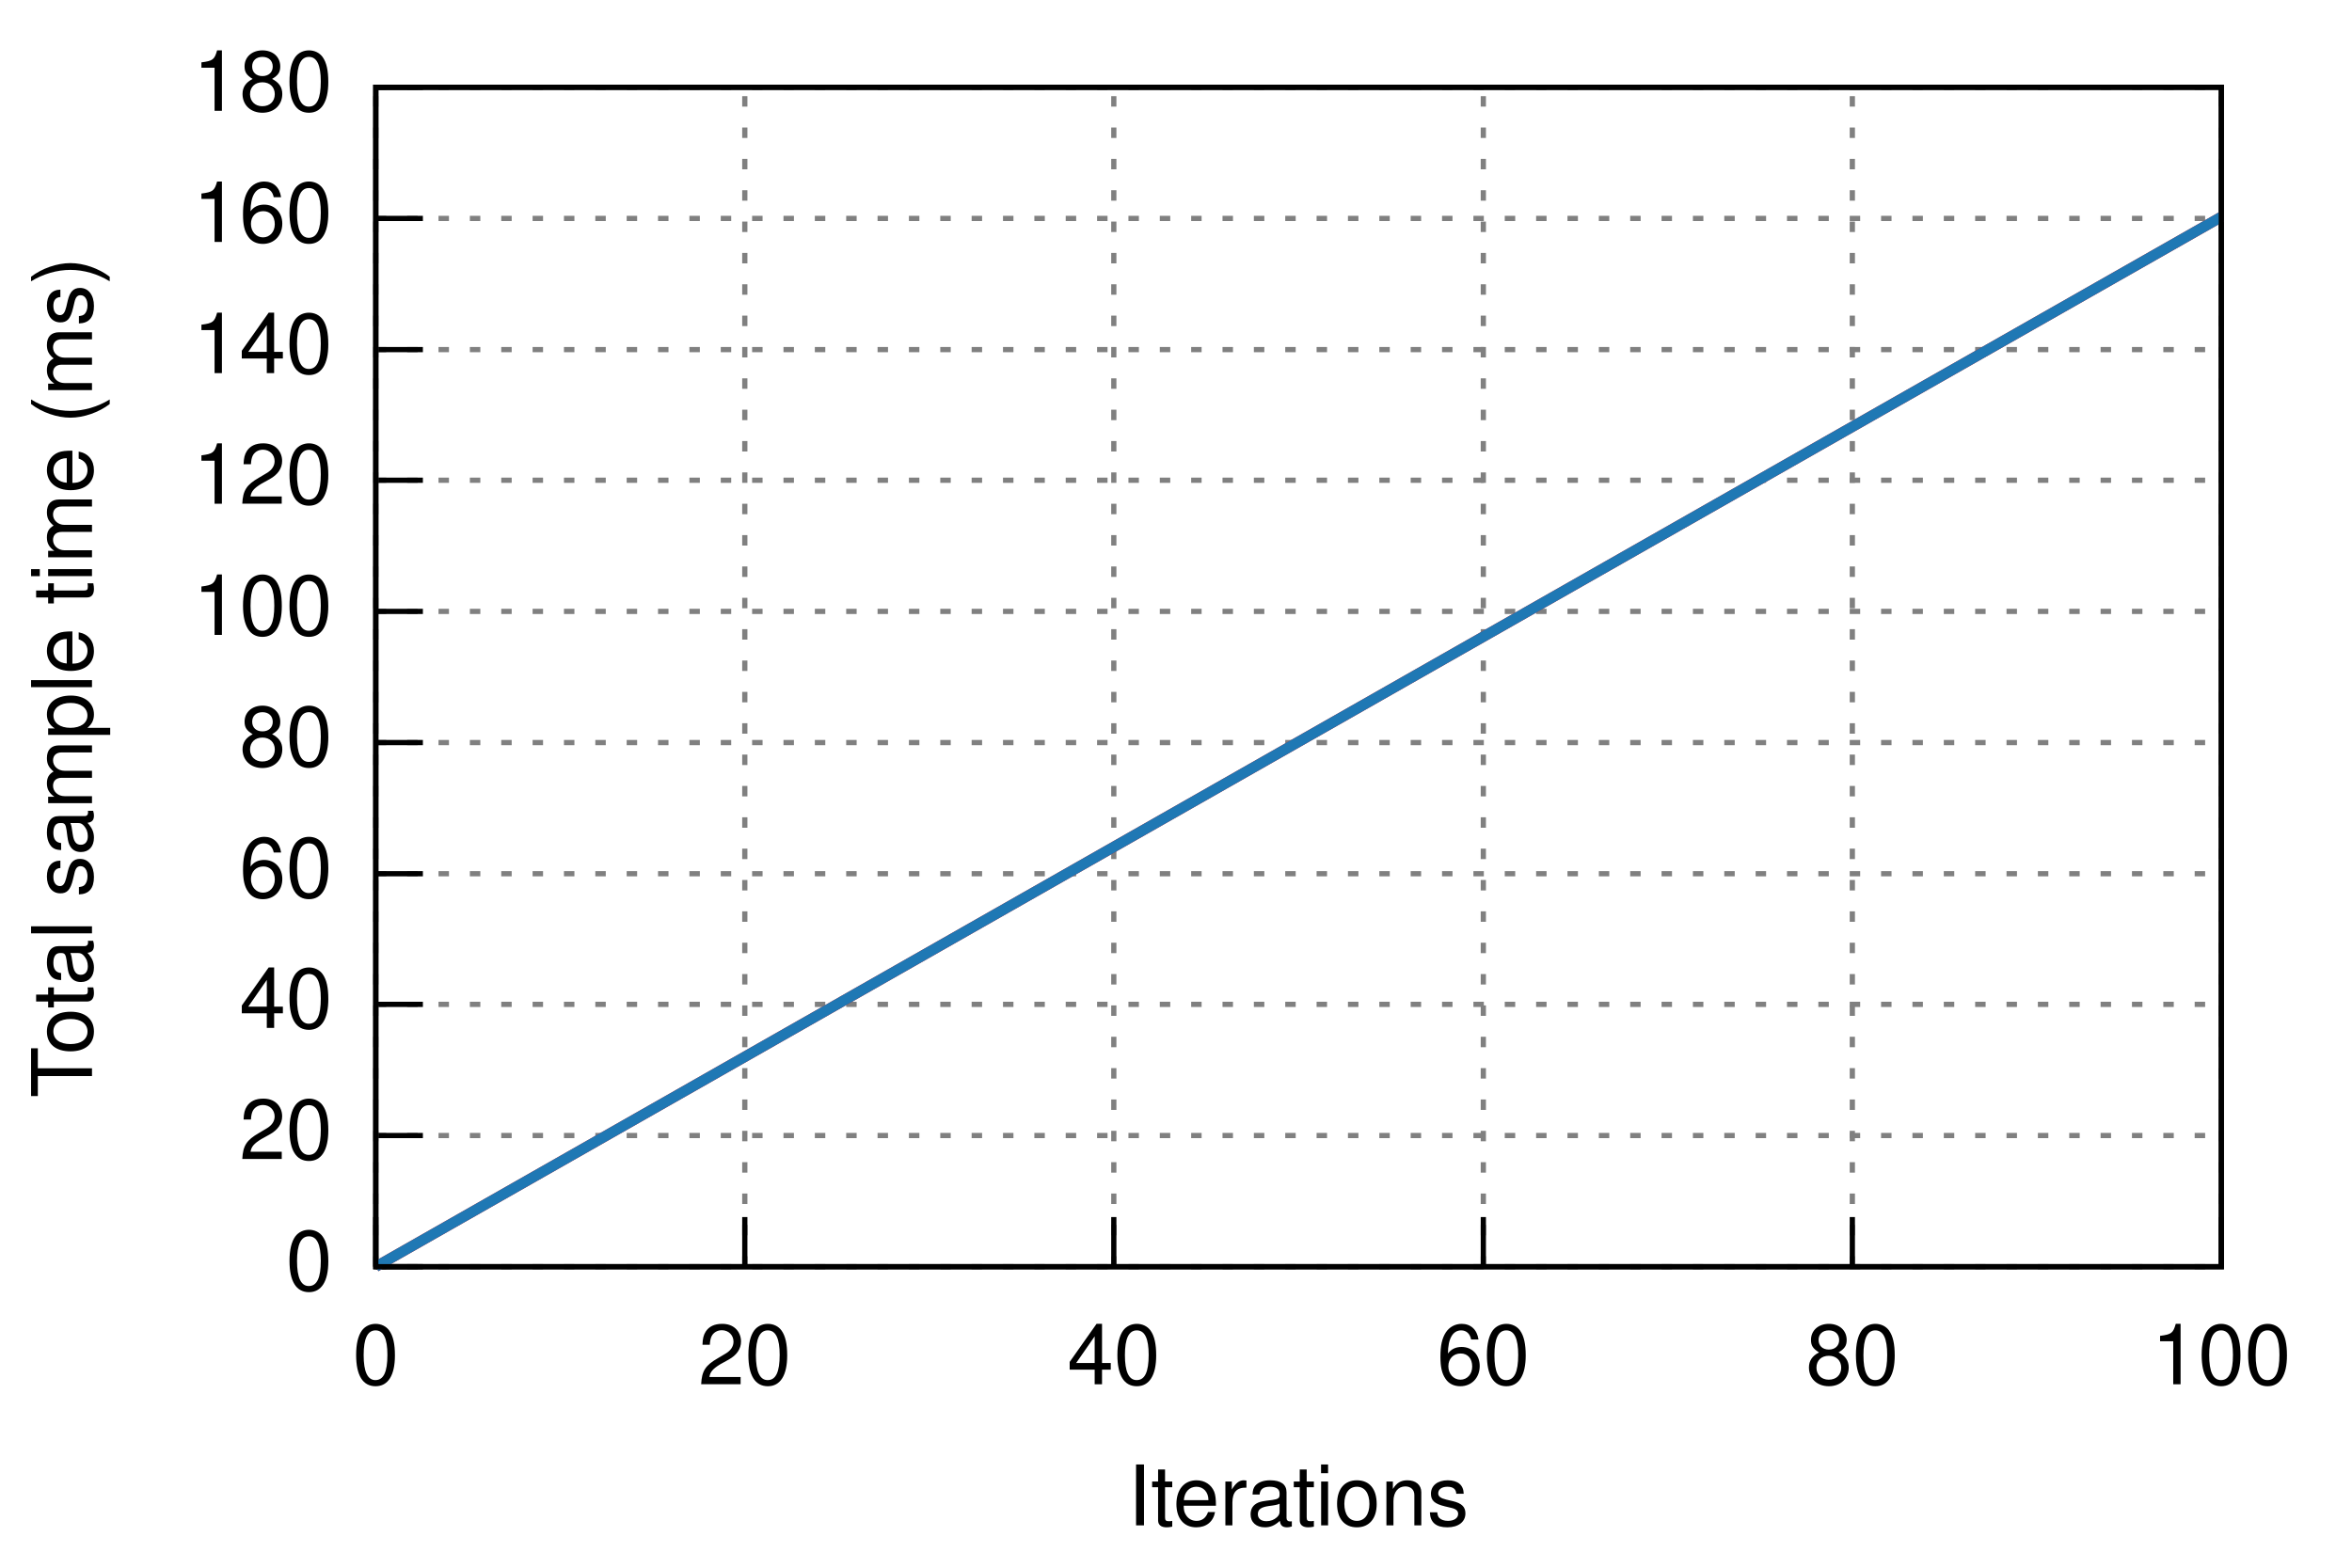
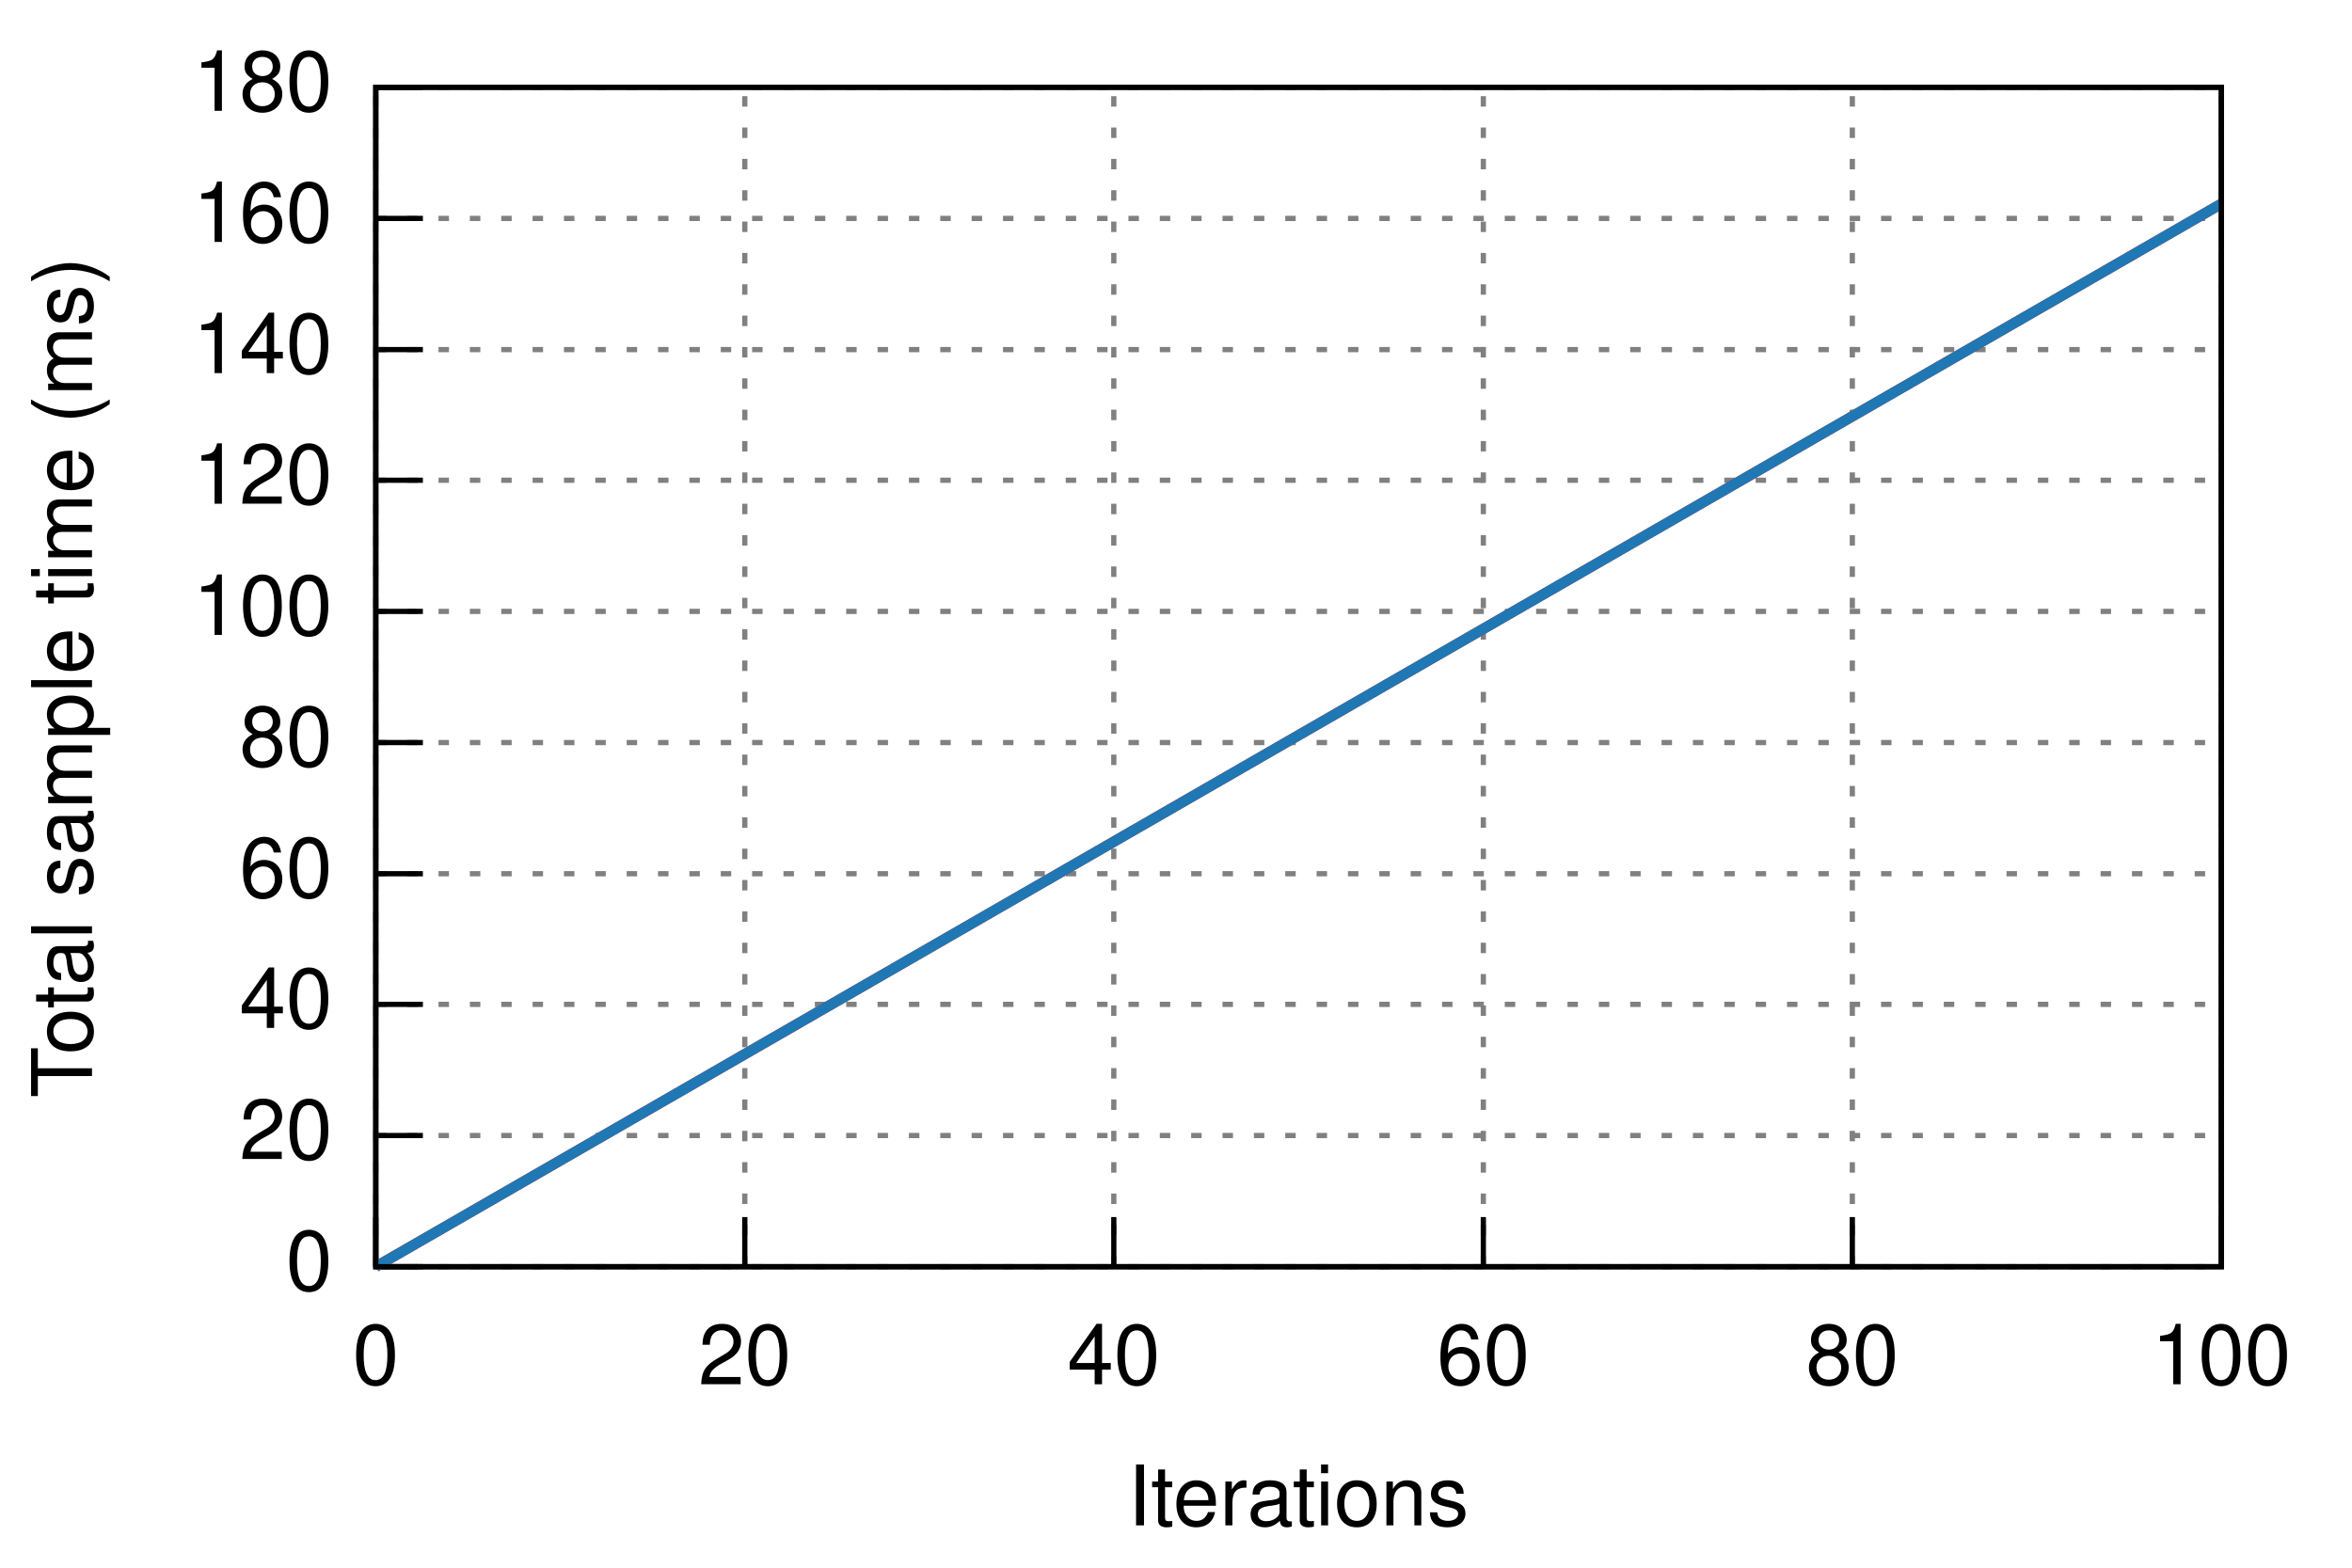
<svg xmlns="http://www.w3.org/2000/svg" xmlns:xlink="http://www.w3.org/1999/xlink" viewBox="0 0 450 300">
  <g id="gnuplot_canvas">
    <rect x="0" y="0" width="450" height="300" fill="none" />
    <defs>
      <circle id="gpDot" r="0.5" stroke-width="0.5" />
      <path id="gpPt0" stroke-width="0.222" stroke="currentColor" d="M-1,0 h2 M0,-1 v2" />
      <path id="gpPt1" stroke-width="0.222" stroke="currentColor" d="M-1,-1 L1,1 M1,-1 L-1,1" />
      <path id="gpPt2" stroke-width="0.222" stroke="currentColor" d="M-1,0 L1,0 M0,-1 L0,1 M-1,-1 L1,1 M-1,1 L1,-1" />
      <rect id="gpPt3" stroke-width="0.222" stroke="currentColor" x="-1" y="-1" width="2" height="2" />
      <rect id="gpPt4" stroke-width="0.222" stroke="currentColor" fill="currentColor" x="-1" y="-1" width="2" height="2" />
      <circle id="gpPt5" stroke-width="0.222" stroke="currentColor" cx="0" cy="0" r="1" />
      <use xlink:href="#gpPt5" id="gpPt6" fill="currentColor" stroke="none" />
      <path id="gpPt7" stroke-width="0.222" stroke="currentColor" d="M0,-1.33 L-1.33,0.67 L1.33,0.67 z" />
      <use xlink:href="#gpPt7" id="gpPt8" fill="currentColor" stroke="none" />
      <use xlink:href="#gpPt7" id="gpPt9" stroke="currentColor" transform="rotate(180)" />
      <use xlink:href="#gpPt9" id="gpPt10" fill="currentColor" stroke="none" />
      <use xlink:href="#gpPt3" id="gpPt11" stroke="currentColor" transform="rotate(45)" />
      <use xlink:href="#gpPt11" id="gpPt12" fill="currentColor" stroke="none" />
    </defs>
    <g style="fill:none; color:white; stroke:currentColor; stroke-width:1.00; stroke-linecap:butt; stroke-linejoin:miter">
</g>
    <g style="fill:none; color:black; stroke:currentColor; stroke-width:1.00; stroke-linecap:butt; stroke-linejoin:miter">
</g>
    <g style="fill:none; color:gray; stroke:currentColor; stroke-width:1.00; stroke-linecap:butt; stroke-linejoin:miter">
      <path stroke="gray" stroke-dasharray=" 2,4" class="gridline" d="M71.9,242.4 L425.0,242.4  h0.01" />
    </g>
    <g style="fill:none; color:black; stroke:currentColor; stroke-width:1.00; stroke-linecap:butt; stroke-linejoin:miter">
      <path stroke="black" d="M71.9,242.4 L80.9,242.4  h0.01" />
      <g transform="translate(63.6,246.9)" style="stroke:none; fill:black; font-family:Helvetica; font-size:12.00pt; text-anchor:end">
        <text> 0</text>
      </g>
    </g>
    <g style="fill:none; color:gray; stroke:currentColor; stroke-width:1.00; stroke-linecap:butt; stroke-linejoin:miter">
      <path stroke="gray" stroke-dasharray=" 2,4" class="gridline" d="M71.9,217.3 L425.0,217.3  h0.01" />
    </g>
    <g style="fill:none; color:black; stroke:currentColor; stroke-width:1.00; stroke-linecap:butt; stroke-linejoin:miter">
      <path stroke="black" d="M71.9,217.3 L80.9,217.3  h0.01" />
      <g transform="translate(63.6,221.8)" style="stroke:none; fill:black; font-family:Helvetica; font-size:12.00pt; text-anchor:end">
        <text> 20</text>
      </g>
    </g>
    <g style="fill:none; color:gray; stroke:currentColor; stroke-width:1.00; stroke-linecap:butt; stroke-linejoin:miter">
      <path stroke="gray" stroke-dasharray=" 2,4" class="gridline" d="M71.9,192.2 L425.0,192.2  h0.01" />
    </g>
    <g style="fill:none; color:black; stroke:currentColor; stroke-width:1.00; stroke-linecap:butt; stroke-linejoin:miter">
      <path stroke="black" d="M71.9,192.2 L80.9,192.2  h0.01" />
      <g transform="translate(63.6,196.7)" style="stroke:none; fill:black; font-family:Helvetica; font-size:12.00pt; text-anchor:end">
        <text> 40</text>
      </g>
    </g>
    <g style="fill:none; color:gray; stroke:currentColor; stroke-width:1.00; stroke-linecap:butt; stroke-linejoin:miter">
      <path stroke="gray" stroke-dasharray=" 2,4" class="gridline" d="M71.9,167.2 L425.0,167.2  h0.01" />
    </g>
    <g style="fill:none; color:black; stroke:currentColor; stroke-width:1.00; stroke-linecap:butt; stroke-linejoin:miter">
      <path stroke="black" d="M71.9,167.2 L80.9,167.2  h0.01" />
      <g transform="translate(63.6,171.7)" style="stroke:none; fill:black; font-family:Helvetica; font-size:12.00pt; text-anchor:end">
        <text> 60</text>
      </g>
    </g>
    <g style="fill:none; color:gray; stroke:currentColor; stroke-width:1.00; stroke-linecap:butt; stroke-linejoin:miter">
      <path stroke="gray" stroke-dasharray=" 2,4" class="gridline" d="M71.9,142.1 L425.0,142.1  h0.01" />
    </g>
    <g style="fill:none; color:black; stroke:currentColor; stroke-width:1.00; stroke-linecap:butt; stroke-linejoin:miter">
      <path stroke="black" d="M71.9,142.1 L80.9,142.1  h0.01" />
      <g transform="translate(63.6,146.6)" style="stroke:none; fill:black; font-family:Helvetica; font-size:12.00pt; text-anchor:end">
        <text> 80</text>
      </g>
    </g>
    <g style="fill:none; color:gray; stroke:currentColor; stroke-width:1.00; stroke-linecap:butt; stroke-linejoin:miter">
      <path stroke="gray" stroke-dasharray=" 2,4" class="gridline" d="M71.9,117.0 L425.0,117.0  h0.01" />
    </g>
    <g style="fill:none; color:black; stroke:currentColor; stroke-width:1.00; stroke-linecap:butt; stroke-linejoin:miter">
      <path stroke="black" d="M71.9,117.0 L80.9,117.0  h0.01" />
      <g transform="translate(63.6,121.5)" style="stroke:none; fill:black; font-family:Helvetica; font-size:12.00pt; text-anchor:end">
        <text> 100</text>
      </g>
    </g>
    <g style="fill:none; color:gray; stroke:currentColor; stroke-width:1.00; stroke-linecap:butt; stroke-linejoin:miter">
      <path stroke="gray" stroke-dasharray=" 2,4" class="gridline" d="M71.9,91.9 L425.0,91.9  h0.01" />
    </g>
    <g style="fill:none; color:black; stroke:currentColor; stroke-width:1.00; stroke-linecap:butt; stroke-linejoin:miter">
      <path stroke="black" d="M71.9,91.9 L80.9,91.9  h0.01" />
      <g transform="translate(63.6,96.4)" style="stroke:none; fill:black; font-family:Helvetica; font-size:12.00pt; text-anchor:end">
        <text> 120</text>
      </g>
    </g>
    <g style="fill:none; color:gray; stroke:currentColor; stroke-width:1.00; stroke-linecap:butt; stroke-linejoin:miter">
      <path stroke="gray" stroke-dasharray=" 2,4" class="gridline" d="M71.9,66.9 L425.0,66.9  h0.01" />
    </g>
    <g style="fill:none; color:black; stroke:currentColor; stroke-width:1.00; stroke-linecap:butt; stroke-linejoin:miter">
      <path stroke="black" d="M71.9,66.9 L80.9,66.9  h0.01" />
      <g transform="translate(63.6,71.4)" style="stroke:none; fill:black; font-family:Helvetica; font-size:12.00pt; text-anchor:end">
        <text> 140</text>
      </g>
    </g>
    <g style="fill:none; color:gray; stroke:currentColor; stroke-width:1.00; stroke-linecap:butt; stroke-linejoin:miter">
      <path stroke="gray" stroke-dasharray=" 2,4" class="gridline" d="M71.9,41.8 L425.0,41.8  h0.01" />
    </g>
    <g style="fill:none; color:black; stroke:currentColor; stroke-width:1.00; stroke-linecap:butt; stroke-linejoin:miter">
      <path stroke="black" d="M71.9,41.8 L80.9,41.8  h0.01" />
      <g transform="translate(63.6,46.3)" style="stroke:none; fill:black; font-family:Helvetica; font-size:12.00pt; text-anchor:end">
        <text> 160</text>
      </g>
    </g>
    <g style="fill:none; color:gray; stroke:currentColor; stroke-width:1.00; stroke-linecap:butt; stroke-linejoin:miter">
      <path stroke="gray" stroke-dasharray=" 2,4" class="gridline" d="M71.9,16.7 L425.0,16.7  h0.01" />
    </g>
    <g style="fill:none; color:black; stroke:currentColor; stroke-width:1.00; stroke-linecap:butt; stroke-linejoin:miter">
      <path stroke="black" d="M71.9,16.7 L80.9,16.7  h0.01" />
      <g transform="translate(63.6,21.2)" style="stroke:none; fill:black; font-family:Helvetica; font-size:12.00pt; text-anchor:end">
        <text> 180</text>
      </g>
    </g>
    <g style="fill:none; color:gray; stroke:currentColor; stroke-width:1.00; stroke-linecap:butt; stroke-linejoin:miter">
      <path stroke="gray" stroke-dasharray=" 2,4" class="gridline" d="M71.9,242.4 L71.9,16.7  h0.01" />
    </g>
    <g style="fill:none; color:black; stroke:currentColor; stroke-width:1.00; stroke-linecap:butt; stroke-linejoin:miter">
      <path stroke="black" d="M71.9,242.4 L71.9,233.4  h0.01" />
      <g transform="translate(71.9,264.9)" style="stroke:none; fill:black; font-family:Helvetica; font-size:12.00pt; text-anchor:middle">
        <text> 0</text>
      </g>
    </g>
    <g style="fill:none; color:gray; stroke:currentColor; stroke-width:1.00; stroke-linecap:butt; stroke-linejoin:miter">
      <path stroke="gray" stroke-dasharray=" 2,4" class="gridline" d="M142.5,242.4 L142.5,16.7  h0.01" />
    </g>
    <g style="fill:none; color:black; stroke:currentColor; stroke-width:1.00; stroke-linecap:butt; stroke-linejoin:miter">
      <path stroke="black" d="M142.5,242.4 L142.5,233.4  h0.01" />
      <g transform="translate(142.5,264.9)" style="stroke:none; fill:black; font-family:Helvetica; font-size:12.00pt; text-anchor:middle">
        <text> 20</text>
      </g>
    </g>
    <g style="fill:none; color:gray; stroke:currentColor; stroke-width:1.00; stroke-linecap:butt; stroke-linejoin:miter">
      <path stroke="gray" stroke-dasharray=" 2,4" class="gridline" d="M213.1,242.4 L213.1,16.7  h0.01" />
    </g>
    <g style="fill:none; color:black; stroke:currentColor; stroke-width:1.00; stroke-linecap:butt; stroke-linejoin:miter">
      <path stroke="black" d="M213.1,242.4 L213.1,233.4  h0.01" />
      <g transform="translate(213.1,264.9)" style="stroke:none; fill:black; font-family:Helvetica; font-size:12.00pt; text-anchor:middle">
        <text> 40</text>
      </g>
    </g>
    <g style="fill:none; color:gray; stroke:currentColor; stroke-width:1.00; stroke-linecap:butt; stroke-linejoin:miter">
      <path stroke="gray" stroke-dasharray=" 2,4" class="gridline" d="M283.8,242.4 L283.8,16.7  h0.01" />
    </g>
    <g style="fill:none; color:black; stroke:currentColor; stroke-width:1.00; stroke-linecap:butt; stroke-linejoin:miter">
      <path stroke="black" d="M283.8,242.4 L283.8,233.4  h0.01" />
      <g transform="translate(283.8,264.9)" style="stroke:none; fill:black; font-family:Helvetica; font-size:12.00pt; text-anchor:middle">
        <text> 60</text>
      </g>
    </g>
    <g style="fill:none; color:gray; stroke:currentColor; stroke-width:1.00; stroke-linecap:butt; stroke-linejoin:miter">
      <path stroke="gray" stroke-dasharray=" 2,4" class="gridline" d="M354.4,242.4 L354.4,16.7  h0.01" />
    </g>
    <g style="fill:none; color:black; stroke:currentColor; stroke-width:1.00; stroke-linecap:butt; stroke-linejoin:miter">
      <path stroke="black" d="M354.4,242.4 L354.4,233.4  h0.01" />
      <g transform="translate(354.4,264.9)" style="stroke:none; fill:black; font-family:Helvetica; font-size:12.00pt; text-anchor:middle">
        <text> 80</text>
      </g>
    </g>
    <g style="fill:none; color:gray; stroke:currentColor; stroke-width:1.00; stroke-linecap:butt; stroke-linejoin:miter">
      <path stroke="gray" stroke-dasharray=" 2,4" class="gridline" d="M425.0,242.4 L425.0,16.7  h0.01" />
    </g>
    <g style="fill:none; color:black; stroke:currentColor; stroke-width:1.00; stroke-linecap:butt; stroke-linejoin:miter">
      <path stroke="black" d="M425.0,242.4 L425.0,233.4  h0.01" />
      <g transform="translate(425.0,264.9)" style="stroke:none; fill:black; font-family:Helvetica; font-size:12.00pt; text-anchor:middle">
        <text> 100</text>
      </g>
      <path stroke="black" d="M71.9,16.7 L71.9,242.4 L425.0,242.4 L425.0,16.7 L71.9,16.7 Z  h0.01" />
      <g transform="translate(17.6,129.6) rotate(270)" style="stroke:none; fill:black; font-family:Helvetica; font-size:12.00pt; text-anchor:middle">
        <text>Total sample time (ms)</text>
      </g>
      <g transform="translate(248.4,291.9)" style="stroke:none; fill:black; font-family:Helvetica; font-size:12.00pt; text-anchor:middle">
        <text>Iterations</text>
      </g>
    </g>
    <g id="gnuplot_plot_1">
      <g style="fill:none; color:red; stroke:currentColor; stroke-width:1.00; stroke-linecap:butt; stroke-linejoin:miter">
        <g style="stroke:none; shape-rendering:crispEdges">
-           <polygon fill="rgb(227,  26,  28)" fill-opacity="0.25" points="71.9,242.4 71.9,242.4 425.0,41.1 425.0,41.8 " />
+           <polygon fill="rgb(227,  26,  28)" fill-opacity="0.25" points="71.9,242.4 71.9,242.4 425.0,38.0 425.0,39.7 " />
        </g>
      </g>
    </g>
    <g id="gnuplot_plot_2">
      <g style="fill:none; color:green; stroke:currentColor; stroke-width:1.00; stroke-linecap:butt; stroke-linejoin:miter">
        <g style="stroke:none; shape-rendering:crispEdges">
-           <polygon fill="rgb( 31, 120, 180)" fill-opacity="0.25" points="71.9,242.4 71.9,242.4 425.0,41.1 425.0,41.8 " />
+           <polygon fill="rgb( 31, 120, 180)" fill-opacity="0.25" points="71.9,242.4 71.9,242.4 425.0,38.0 425.0,39.7 " />
        </g>
      </g>
    </g>
    <g id="gnuplot_plot_3">
      <g style="fill:none; color:white; stroke:rgb( 31, 120, 180); stroke-width:2.00; stroke-linecap:butt; stroke-linejoin:miter">
</g>
      <g style="fill:none; color:red; stroke:currentColor; stroke-width:2.00; stroke-linecap:butt; stroke-linejoin:miter">
-         <path stroke="rgb(227,  26,  28)" d="M71.9,242.4 L425.0,41.5  h0.01" />
+         <path stroke="rgb(227,  26,  28)" d="M71.9,242.4 L425.0,39.0  h0.01" />
      </g>
    </g>
    <g id="gnuplot_plot_4">
      <g style="fill:none; color:red; stroke:currentColor; stroke-width:2.00; stroke-linecap:butt; stroke-linejoin:miter">
-         <path stroke="rgb( 31, 120, 180)" d="M71.9,242.4 L425.0,41.5  h0.01" />
+         <path stroke="rgb( 31, 120, 180)" d="M71.9,242.4 L425.0,39.0  h0.01" />
      </g>
    </g>
    <g style="fill:none; color:white; stroke:rgb( 31, 120, 180); stroke-width:1.00; stroke-linecap:butt; stroke-linejoin:miter">
</g>
    <g style="fill:none; color:black; stroke:currentColor; stroke-width:1.00; stroke-linecap:butt; stroke-linejoin:miter">
      <path stroke="black" d="M71.9,16.7 L71.9,242.4 L425.0,242.4 L425.0,16.7 L71.9,16.7 Z  h0.01" />
    </g>
  </g>
</svg>
